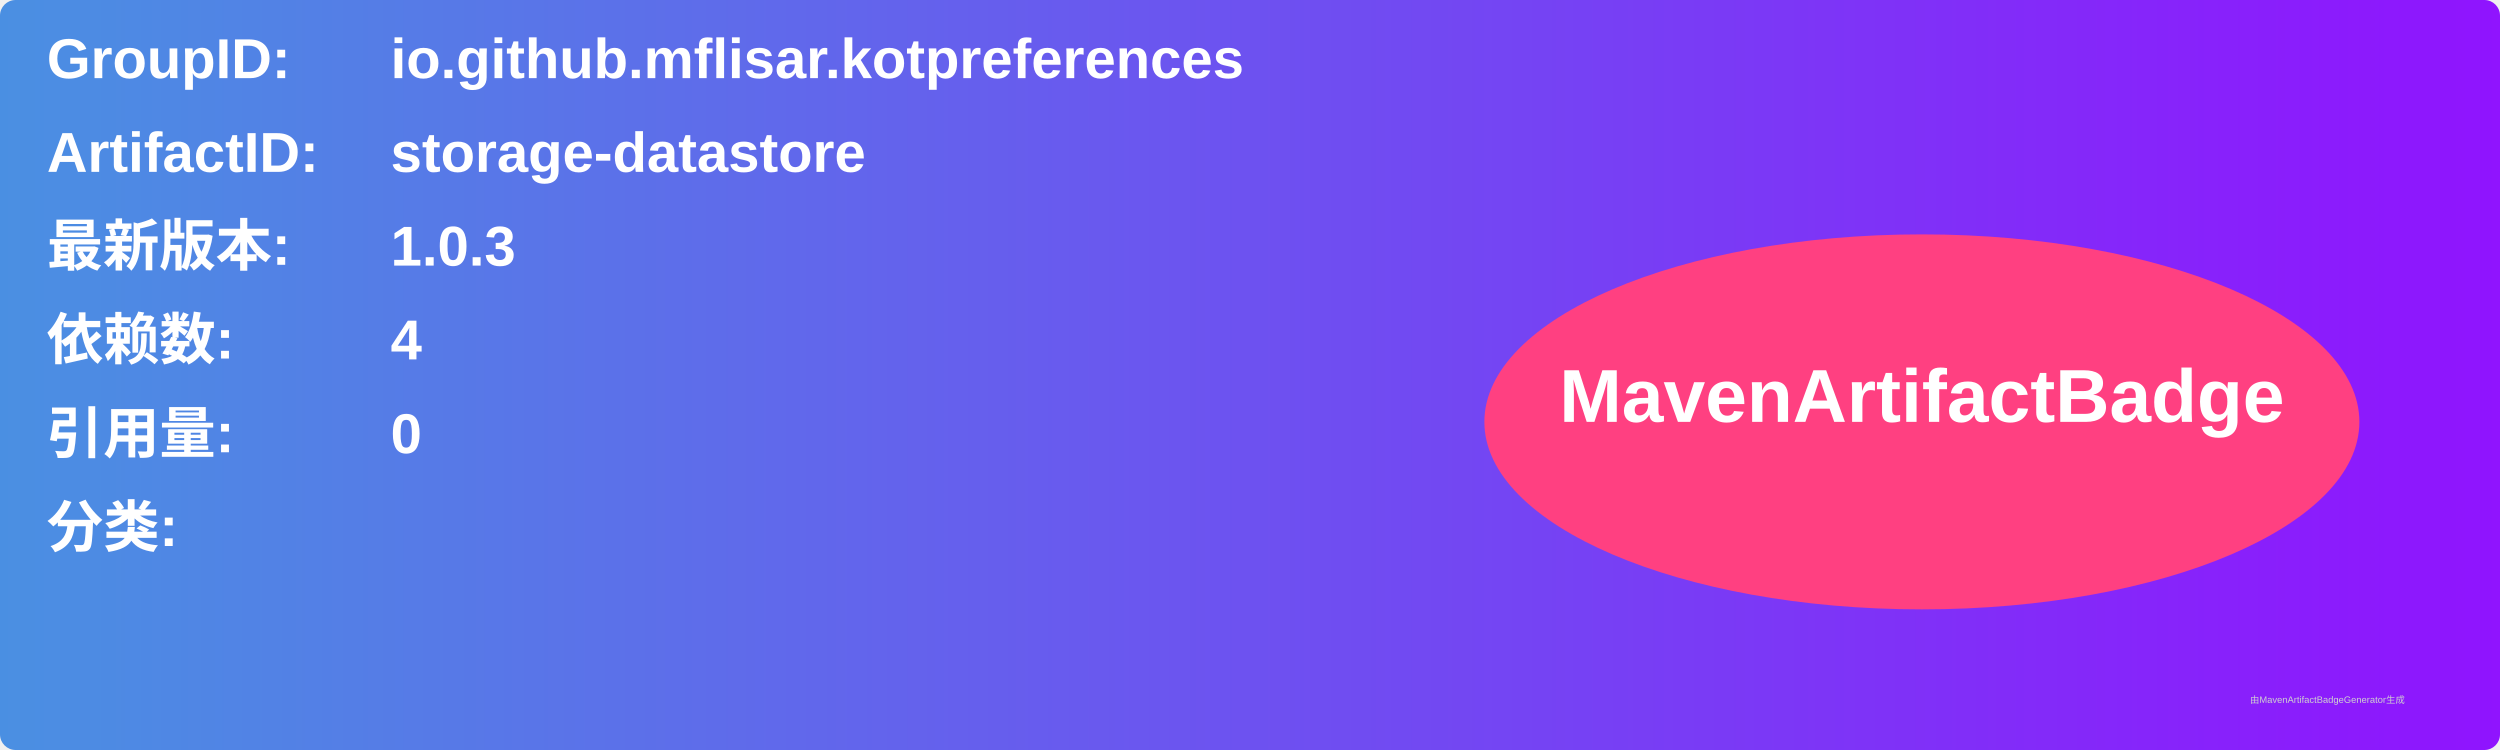
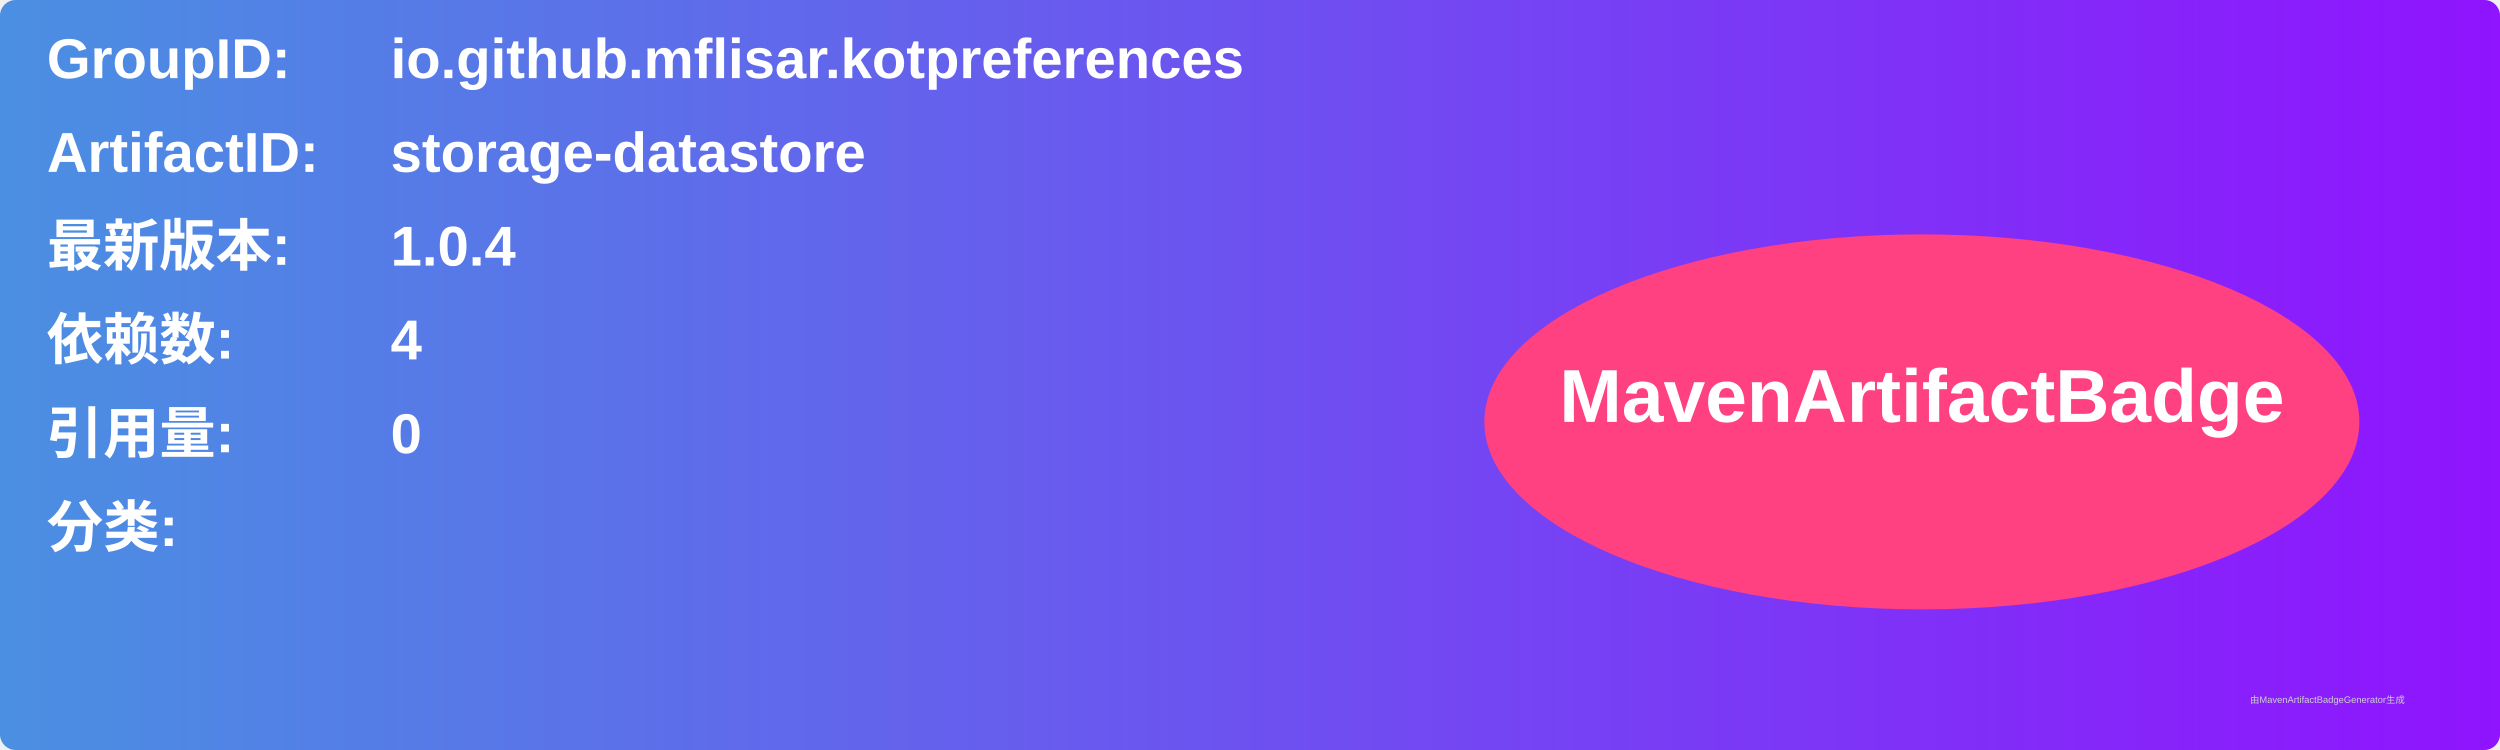
<svg xmlns="http://www.w3.org/2000/svg" width="800" height="240" viewBox="0 0 800 240">
  <linearGradient id="grad" x1="0%" y1="0%" x2="100%" y2="0%">
    <stop offset="0%" stop-color="#4a90e2" />
    <stop offset="100%" stop-color="#9013fe" />
  </linearGradient>
  <rect width="100%" height="100%" rx="5" ry="5" fill="url(#grad)" />
  <g transform="translate(15, 15)">
    <text x="0" y="10" font-family="Arial" font-size="18" fill="white" font-weight="bold" width="260">GroupID:</text>
    <text x="110" y="10" font-family="Arial" font-size="18" fill="white" font-weight="bold" width="460">io.github.mflisar.kotpreferences</text>
    <text x="0" y="40" font-family="Arial" font-size="18" fill="white" font-weight="bold" width="260">ArtifactID:</text>
    <text x="110" y="40" font-family="Arial" font-size="18" fill="white" font-weight="bold" width="460">storage-datastore</text>
    <text x="0" y="70" font-family="Arial" font-size="18" fill="white" font-weight="bold">最新版本:</text>
    <text x="110" y="70" font-family="Arial" font-size="18" fill="white" font-weight="bold">
-       <tspan font-weight="bold">1.0.3</tspan>
+       <tspan font-weight="bold">1.0.4</tspan>
    </text>
    <text x="0" y="100" font-family="Arial" font-size="18" fill="white" font-weight="bold">依赖数: </text>
    <text x="110" y="100" font-family="Arial" font-size="18" fill="white">
      <tspan font-weight="bold">4</tspan>
    </text>
    <text x="0" y="130" font-family="Arial" font-size="18" fill="white" font-weight="bold">引用量: </text>
    <text x="110" y="130" font-family="Arial" font-size="18" fill="white">
      <tspan font-weight="bold">0</tspan>
    </text>
    <text x="0" y="160" font-family="Arial" font-size="18" fill="white" font-weight="bold">分类:</text>
    <text x="10" y="190" font-family="Arial" font-size="10" fill="white">
      <tspan font-weight="bold" />
    </text>
    <ellipse cx="600" cy="120" rx="140" ry="60" fill="#ff4081" />
    <text x="600" y="120" text-anchor="middle" font-family="Arial" font-size="24" fill="white" font-weight="bold">MavenArtifactBadge</text>
  </g>
  <text x="720" y="225" font-family="Arial" font-size="3" fill="#d0d0d0">由MavenArtifactBadgeGenerator生成</text>
</svg>
